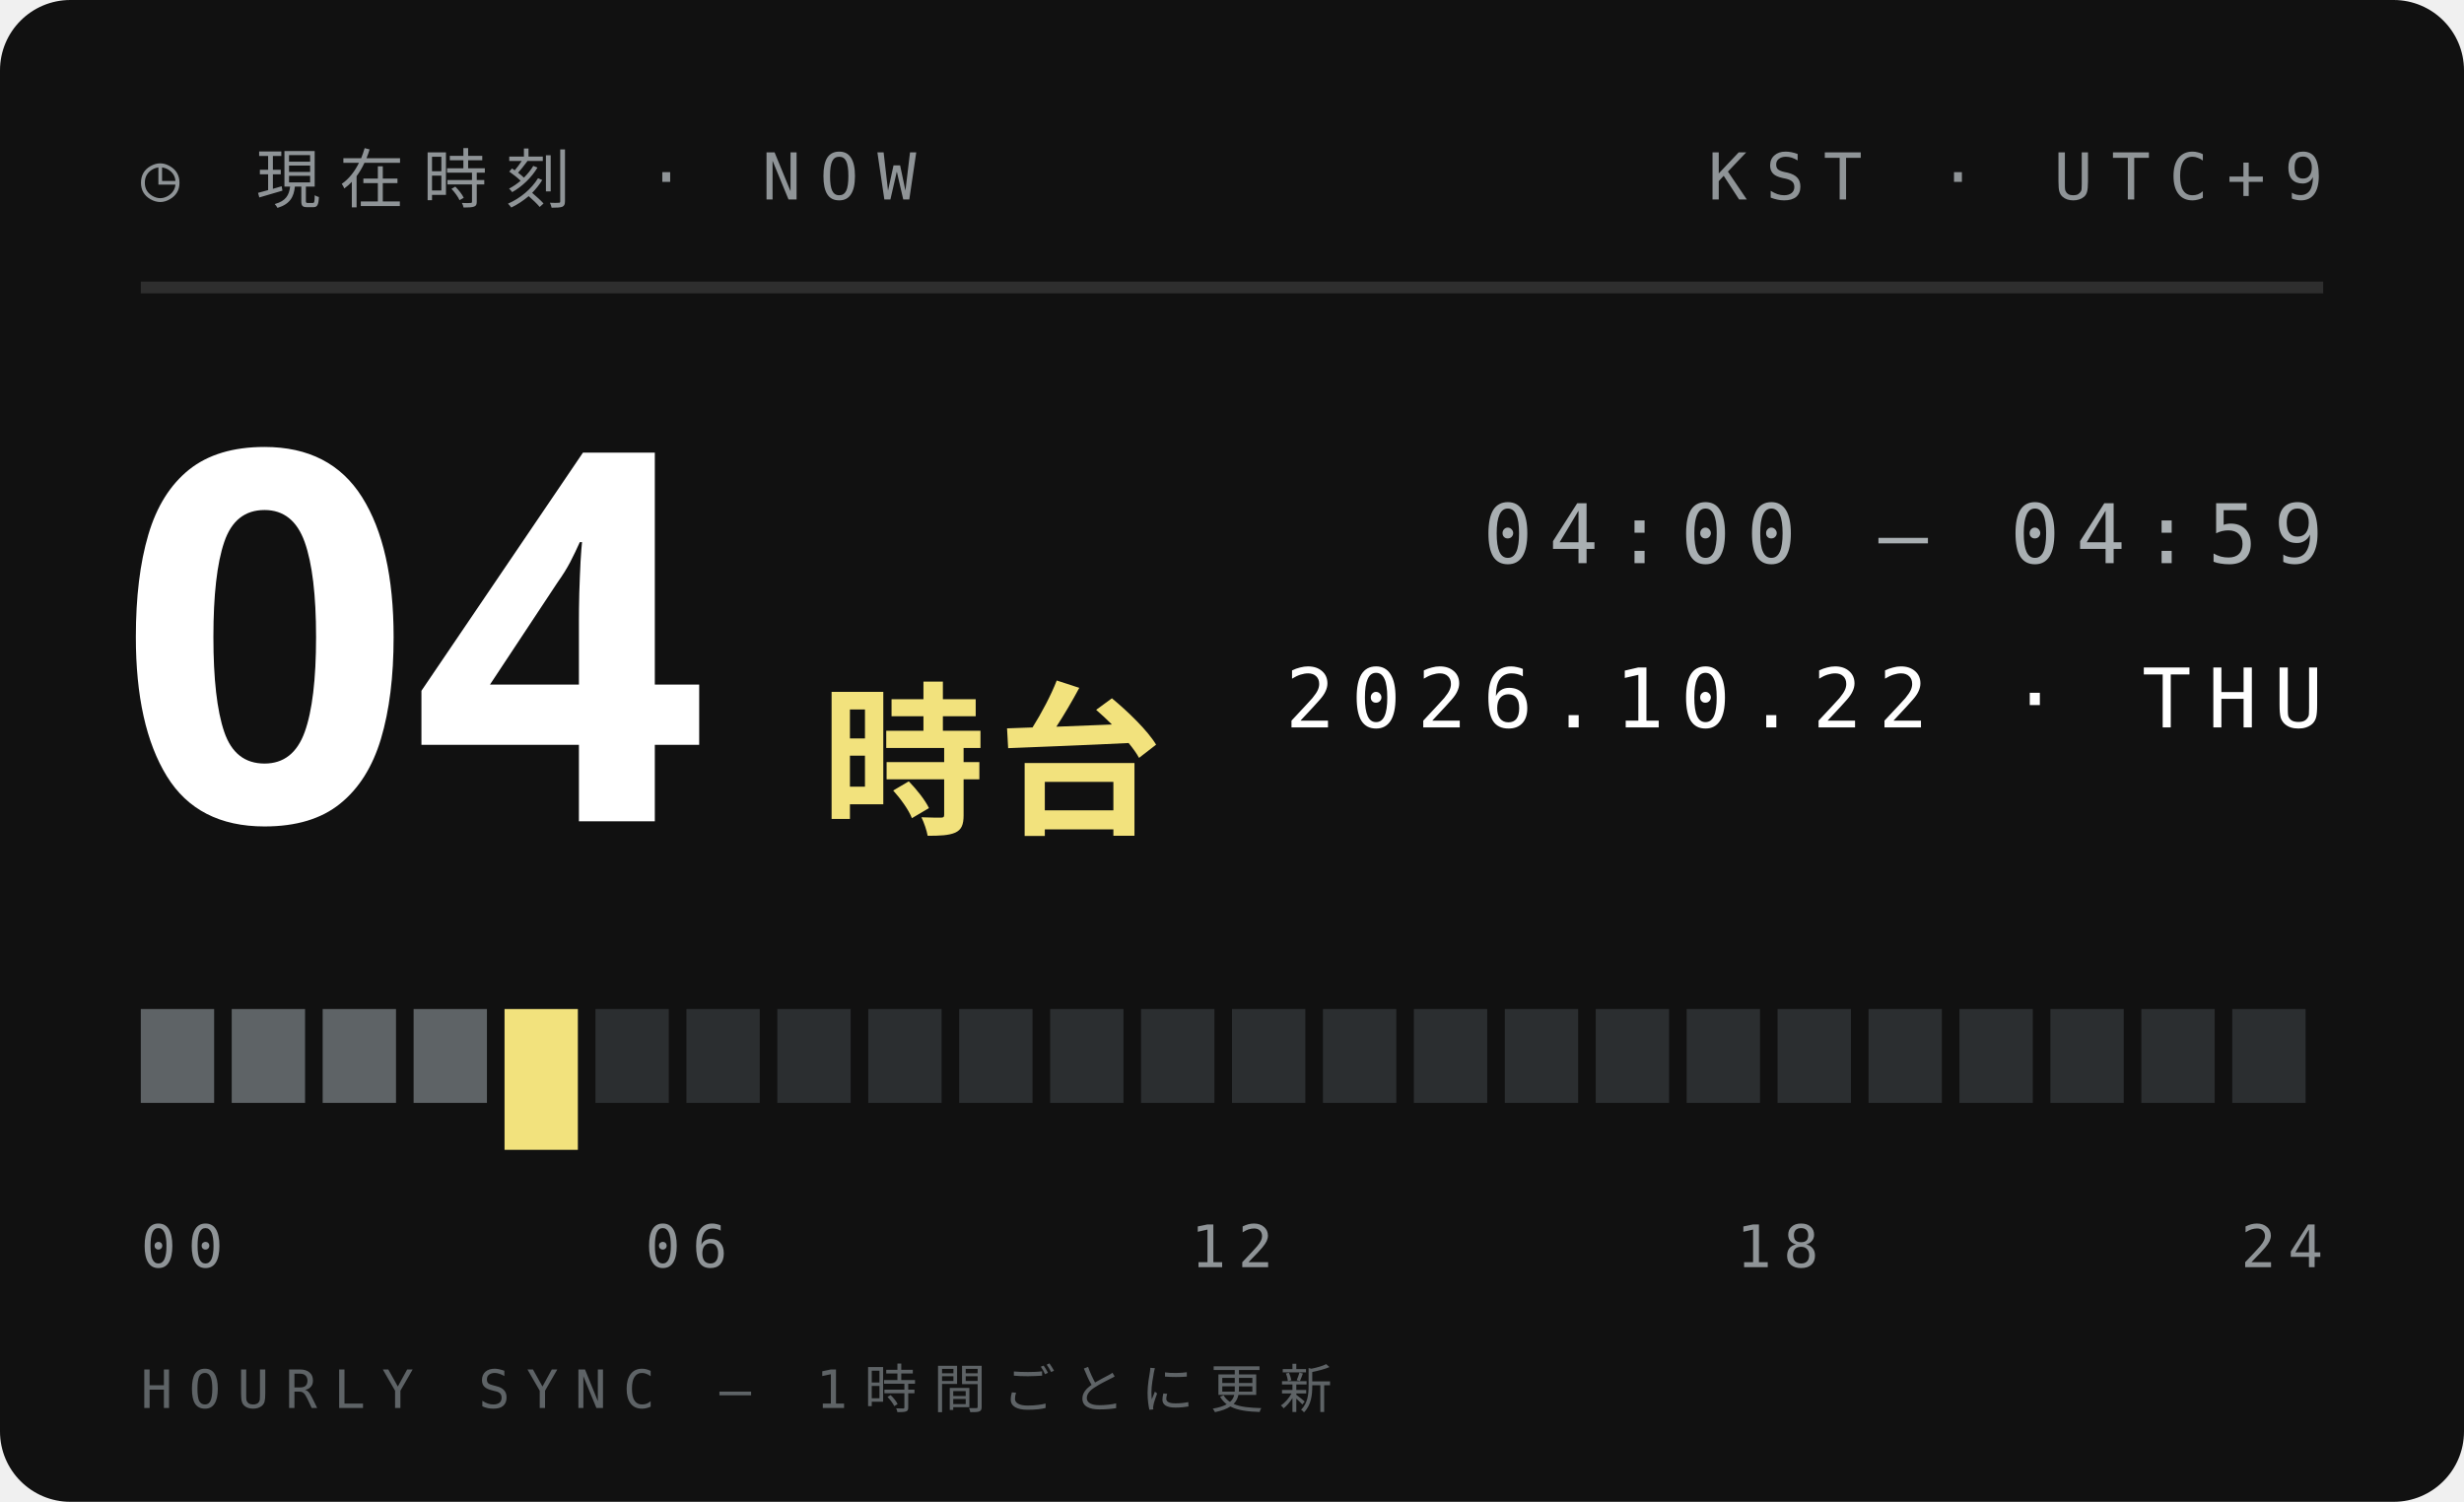
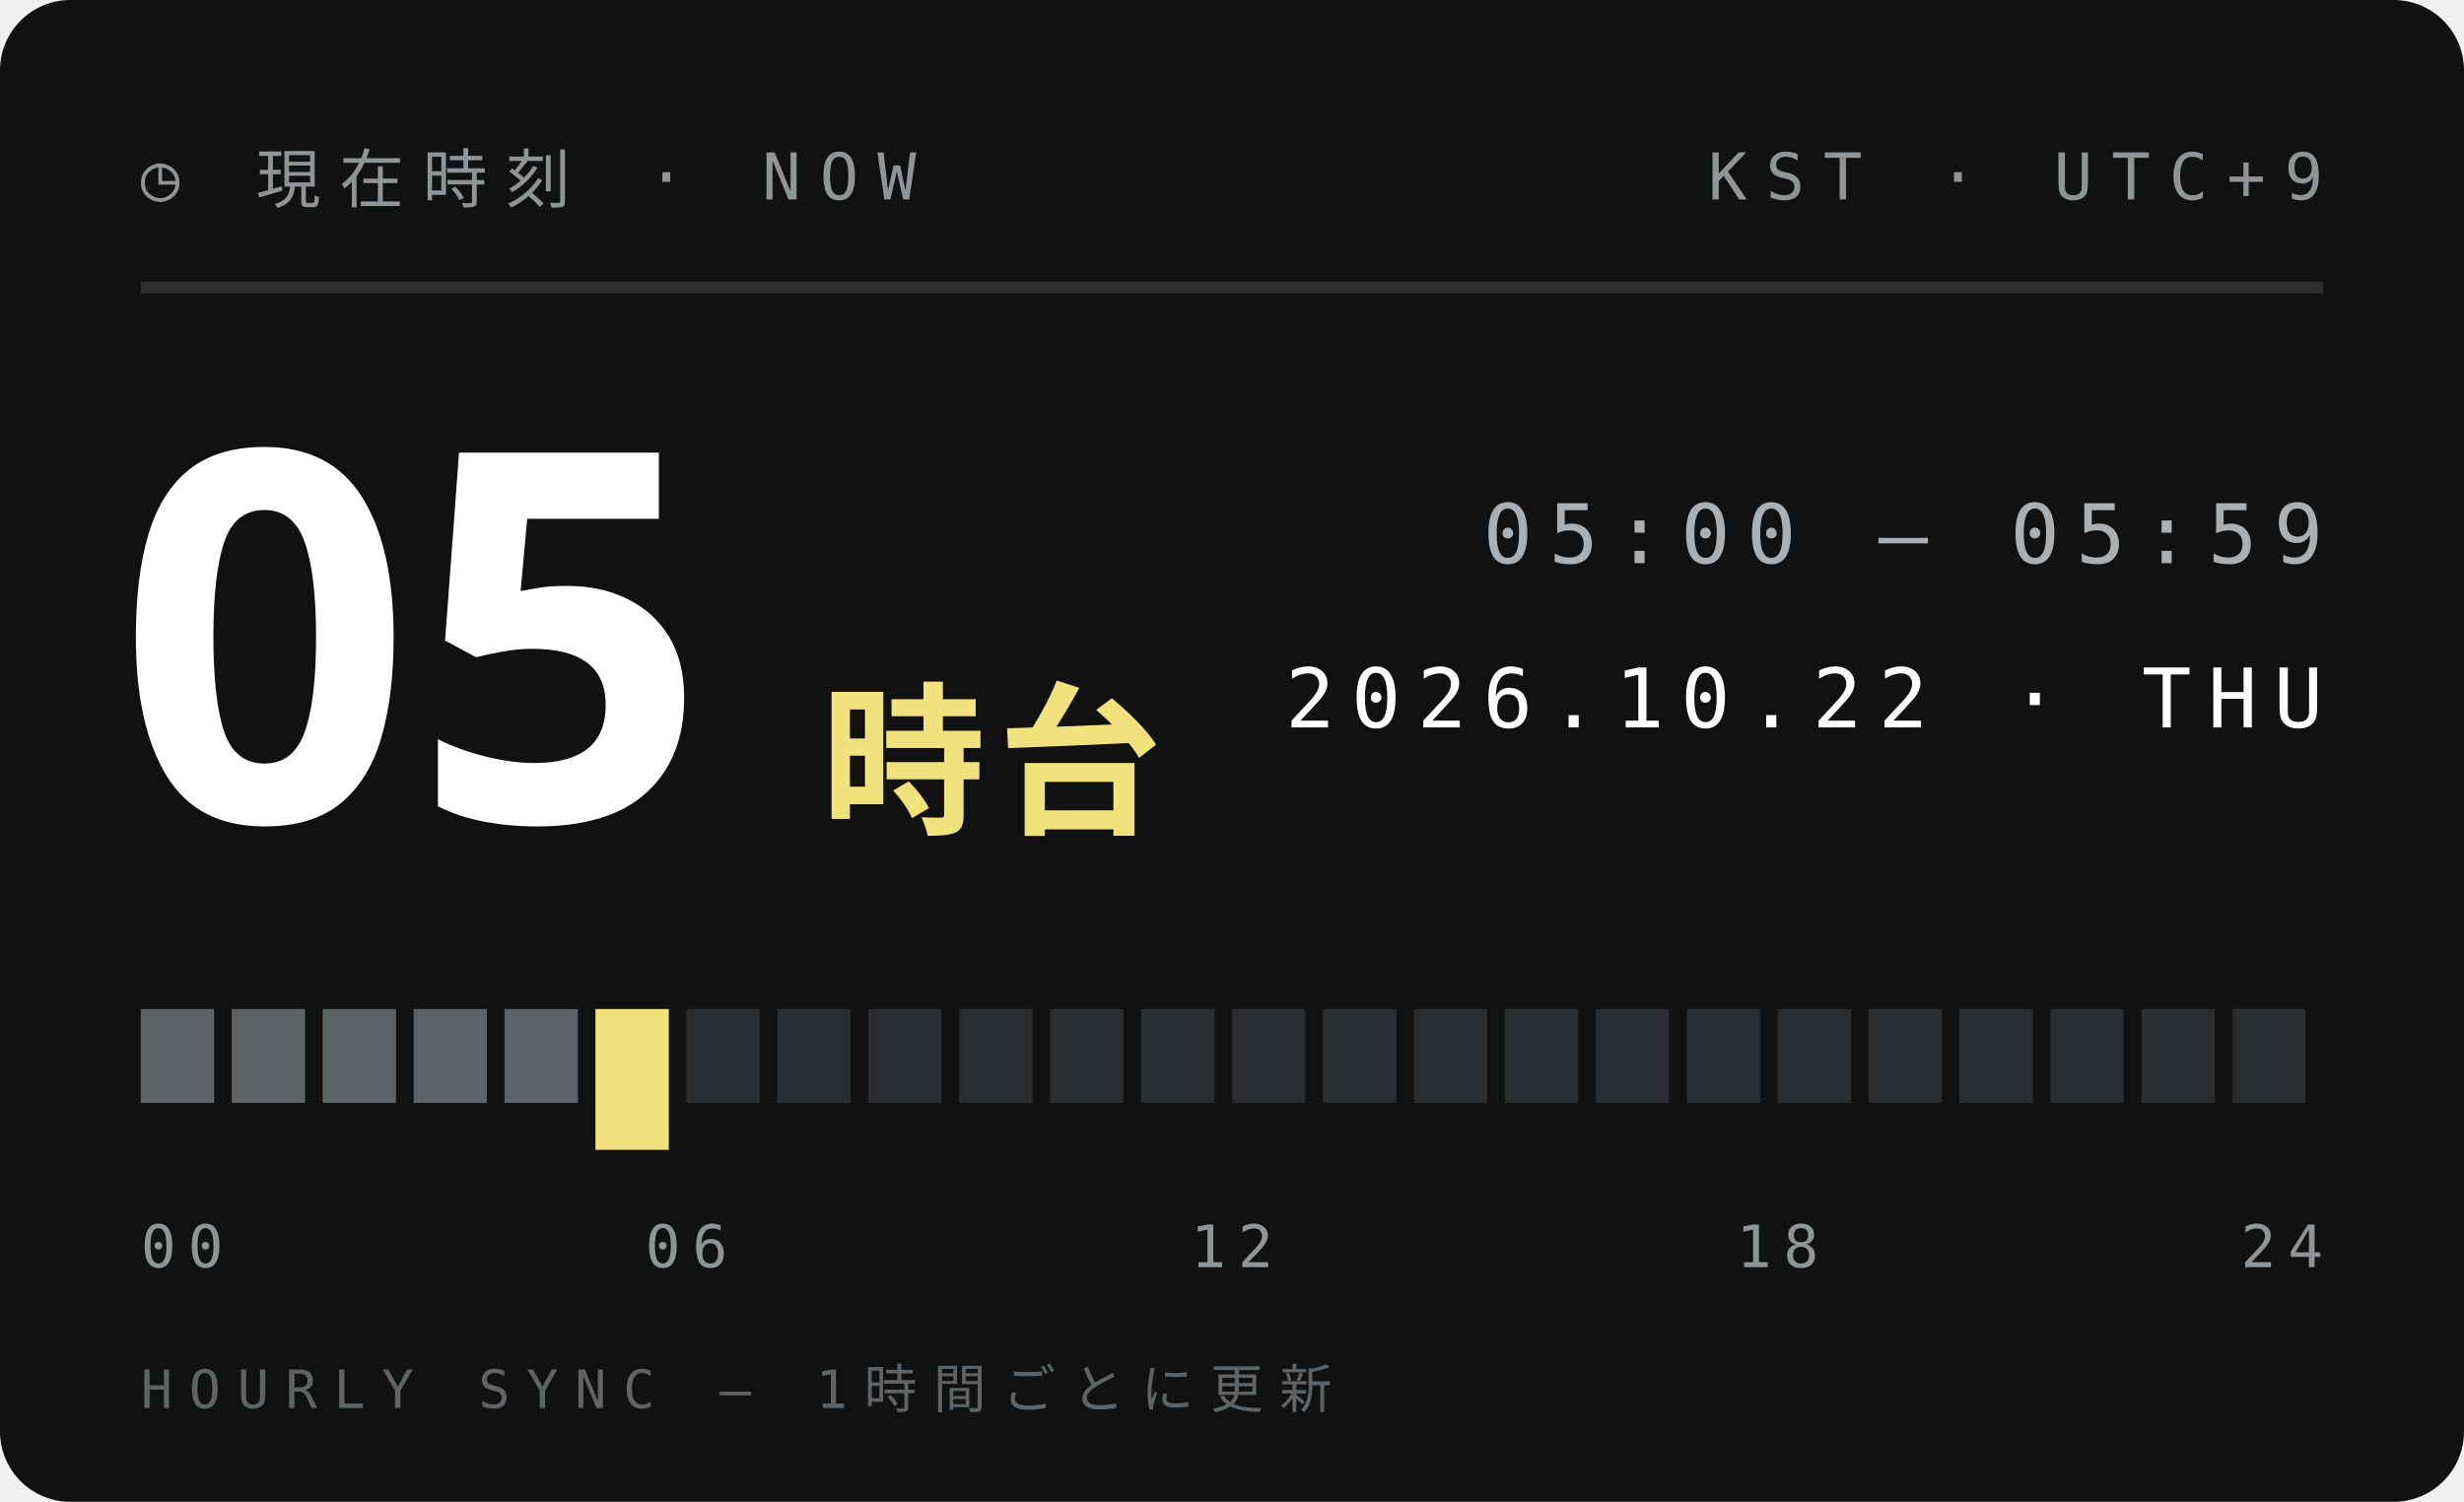
<svg xmlns="http://www.w3.org/2000/svg" width="210" height="128">
  <style>text{font:400 6.5px 'IBM Plex Mono',Menlo,monospace;letter-spacing:1.2px;fill:#5E6366}.s{font-size:5.5px}.v{font-weight:600;font-size:9px;fill:#111;letter-spacing:0}.b{font:900 20px 'Arial Black',sans-serif;fill:#111;letter-spacing:0}.j{font:800 11px 'Hiragino Sans','Noto Sans JP',sans-serif;fill:#111;letter-spacing:2px}</style>
  <rect width="210" height="128" rx="6" fill="#111" />
  <text x="12" y="17" style="font-size:5.5px;letter-spacing:1.6px;fill:#8F9497">◷ 現在時刻 · NOW</text>
  <text x="198" y="17" text-anchor="end" style="font-size:5.5px;letter-spacing:1.6px;fill:#8F9497">KST · UTC+9</text>
  <path d="M12 24.5H198" stroke="#ffffff1f" />
-   <text class="b" x="10" y="70" style="font-size:44px;fill:#fff">04</text>
+   <text class="b" x="10" y="70" style="font-size:44px;fill:#fff">05</text>
  <text class="j" x="70" y="70" style="font-size:14px;letter-spacing:1px;fill:#F2E27D">時台</text>
-   <text x="198" y="48" text-anchor="end" style="font-size:7px;letter-spacing:1.4px;fill:#A9AFB2">04:00 — 04:59</text>
+   <text x="198" y="48" text-anchor="end" style="font-size:7px;letter-spacing:1.4px;fill:#A9AFB2">05:00 — 05:59</text>
  <text x="198" y="62" text-anchor="end" style="font-size:7px;letter-spacing:1.4px;fill:#fff">2026.10.22 · THU</text>
  <rect x="12.00" y="86" width="6.25" height="8" fill="#5E6366" />
  <rect x="19.75" y="86" width="6.25" height="8" fill="#5E6366" />
  <rect x="27.50" y="86" width="6.25" height="8" fill="#5E6366" />
  <rect x="35.25" y="86" width="6.25" height="8" fill="#5E6366" />
-   <rect x="43.00" y="86" width="6.25" height="12" fill="#F2E27D" />
-   <rect x="50.75" y="86" width="6.25" height="8" fill="#2B2E30" />
+   <rect x="43.00" y="86" width="6.25" height="8" fill="#5E6366" />
+   <rect x="50.75" y="86" width="6.25" height="12" fill="#F2E27D" />
  <rect x="58.50" y="86" width="6.25" height="8" fill="#2B2E30" />
  <rect x="66.25" y="86" width="6.25" height="8" fill="#2B2E30" />
  <rect x="74.00" y="86" width="6.25" height="8" fill="#2B2E30" />
  <rect x="81.75" y="86" width="6.25" height="8" fill="#2B2E30" />
  <rect x="89.50" y="86" width="6.25" height="8" fill="#2B2E30" />
  <rect x="97.25" y="86" width="6.25" height="8" fill="#2B2E30" />
  <rect x="105.00" y="86" width="6.25" height="8" fill="#2B2E30" />
  <rect x="112.75" y="86" width="6.25" height="8" fill="#2B2E30" />
  <rect x="120.50" y="86" width="6.25" height="8" fill="#2B2E30" />
  <rect x="128.25" y="86" width="6.25" height="8" fill="#2B2E30" />
  <rect x="136.00" y="86" width="6.25" height="8" fill="#2B2E30" />
  <rect x="143.75" y="86" width="6.25" height="8" fill="#2B2E30" />
  <rect x="151.50" y="86" width="6.25" height="8" fill="#2B2E30" />
  <rect x="159.25" y="86" width="6.25" height="8" fill="#2B2E30" />
  <rect x="167.00" y="86" width="6.25" height="8" fill="#2B2E30" />
  <rect x="174.75" y="86" width="6.25" height="8" fill="#2B2E30" />
  <rect x="182.50" y="86" width="6.25" height="8" fill="#2B2E30" />
  <rect x="190.25" y="86" width="6.25" height="8" fill="#2B2E30" />
  <text x="12.0" y="108" text-anchor="start" style="font-size:5px;letter-spacing:1px;fill:#8F9497">00</text>
  <text x="58.5" y="108" text-anchor="middle" style="font-size:5px;letter-spacing:1px;fill:#8F9497">06</text>
  <text x="105.0" y="108" text-anchor="middle" style="font-size:5px;letter-spacing:1px;fill:#8F9497">12</text>
  <text x="151.5" y="108" text-anchor="middle" style="font-size:5px;letter-spacing:1px;fill:#8F9497">18</text>
  <text x="198.0" y="108" text-anchor="end" style="font-size:5px;letter-spacing:1px;fill:#8F9497">24</text>
  <text x="12" y="120" style="font-size:4.5px;letter-spacing:1.4px;fill:#5E6366">HOURLY SYNC — 1時間ごとに更新</text>
</svg>
